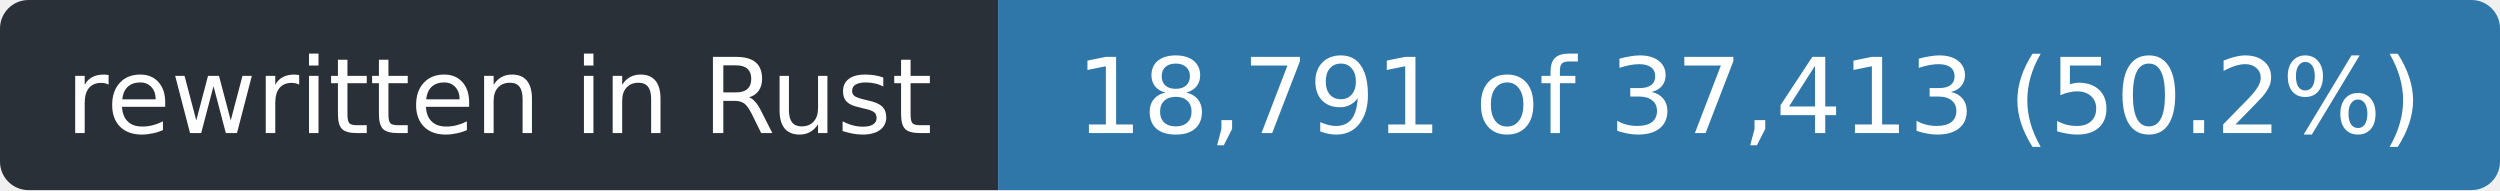
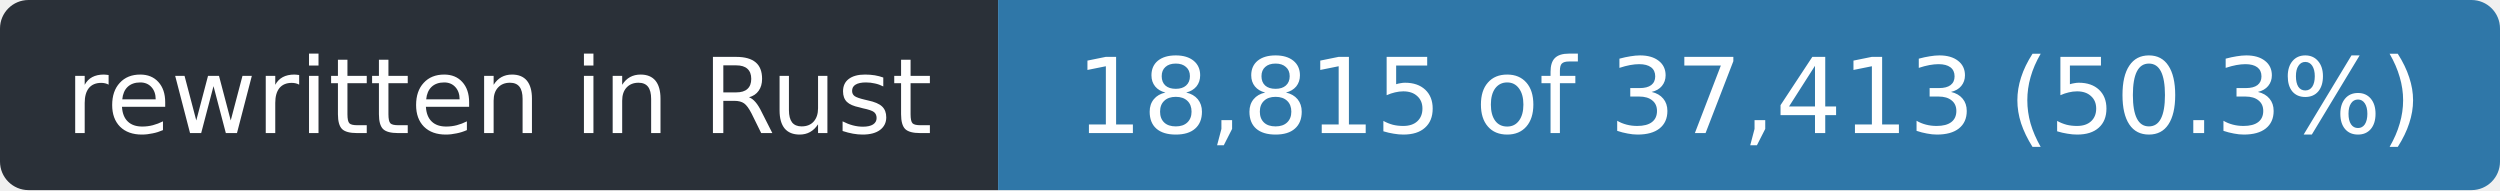
- <svg xmlns="http://www.w3.org/2000/svg" width="263" height="20" role="img" aria-label="rewritten in Rust: 18,791 of 37,413 (50.2%)">
+ <svg xmlns="http://www.w3.org/2000/svg" width="263" height="20" role="img" aria-label="rewritten in Rust: 18,815 of 37,413 (50.3%)">
  <clipPath id="r">
    <rect width="263" height="20" rx="3" />
  </clipPath>
  <g clip-path="url(#r)">
    <rect width="105" height="20" fill="#2a3038" />
    <rect x="105" width="158" height="20" fill="#2f77a8" />
  </g>
  <g fill="#fff" font-family="Verdana,Geneva,DejaVu Sans,sans-serif" font-size="11" text-anchor="middle">
    <text x="52.5" y="14" textLength="93">rewritten in Rust</text>
-     <text x="184.0" y="14" textLength="146">18,791 of 37,413 (50.2%)</text>
+     <text x="184.0" y="14" textLength="146">18,815 of 37,413 (50.3%)</text>
  </g>
</svg>
